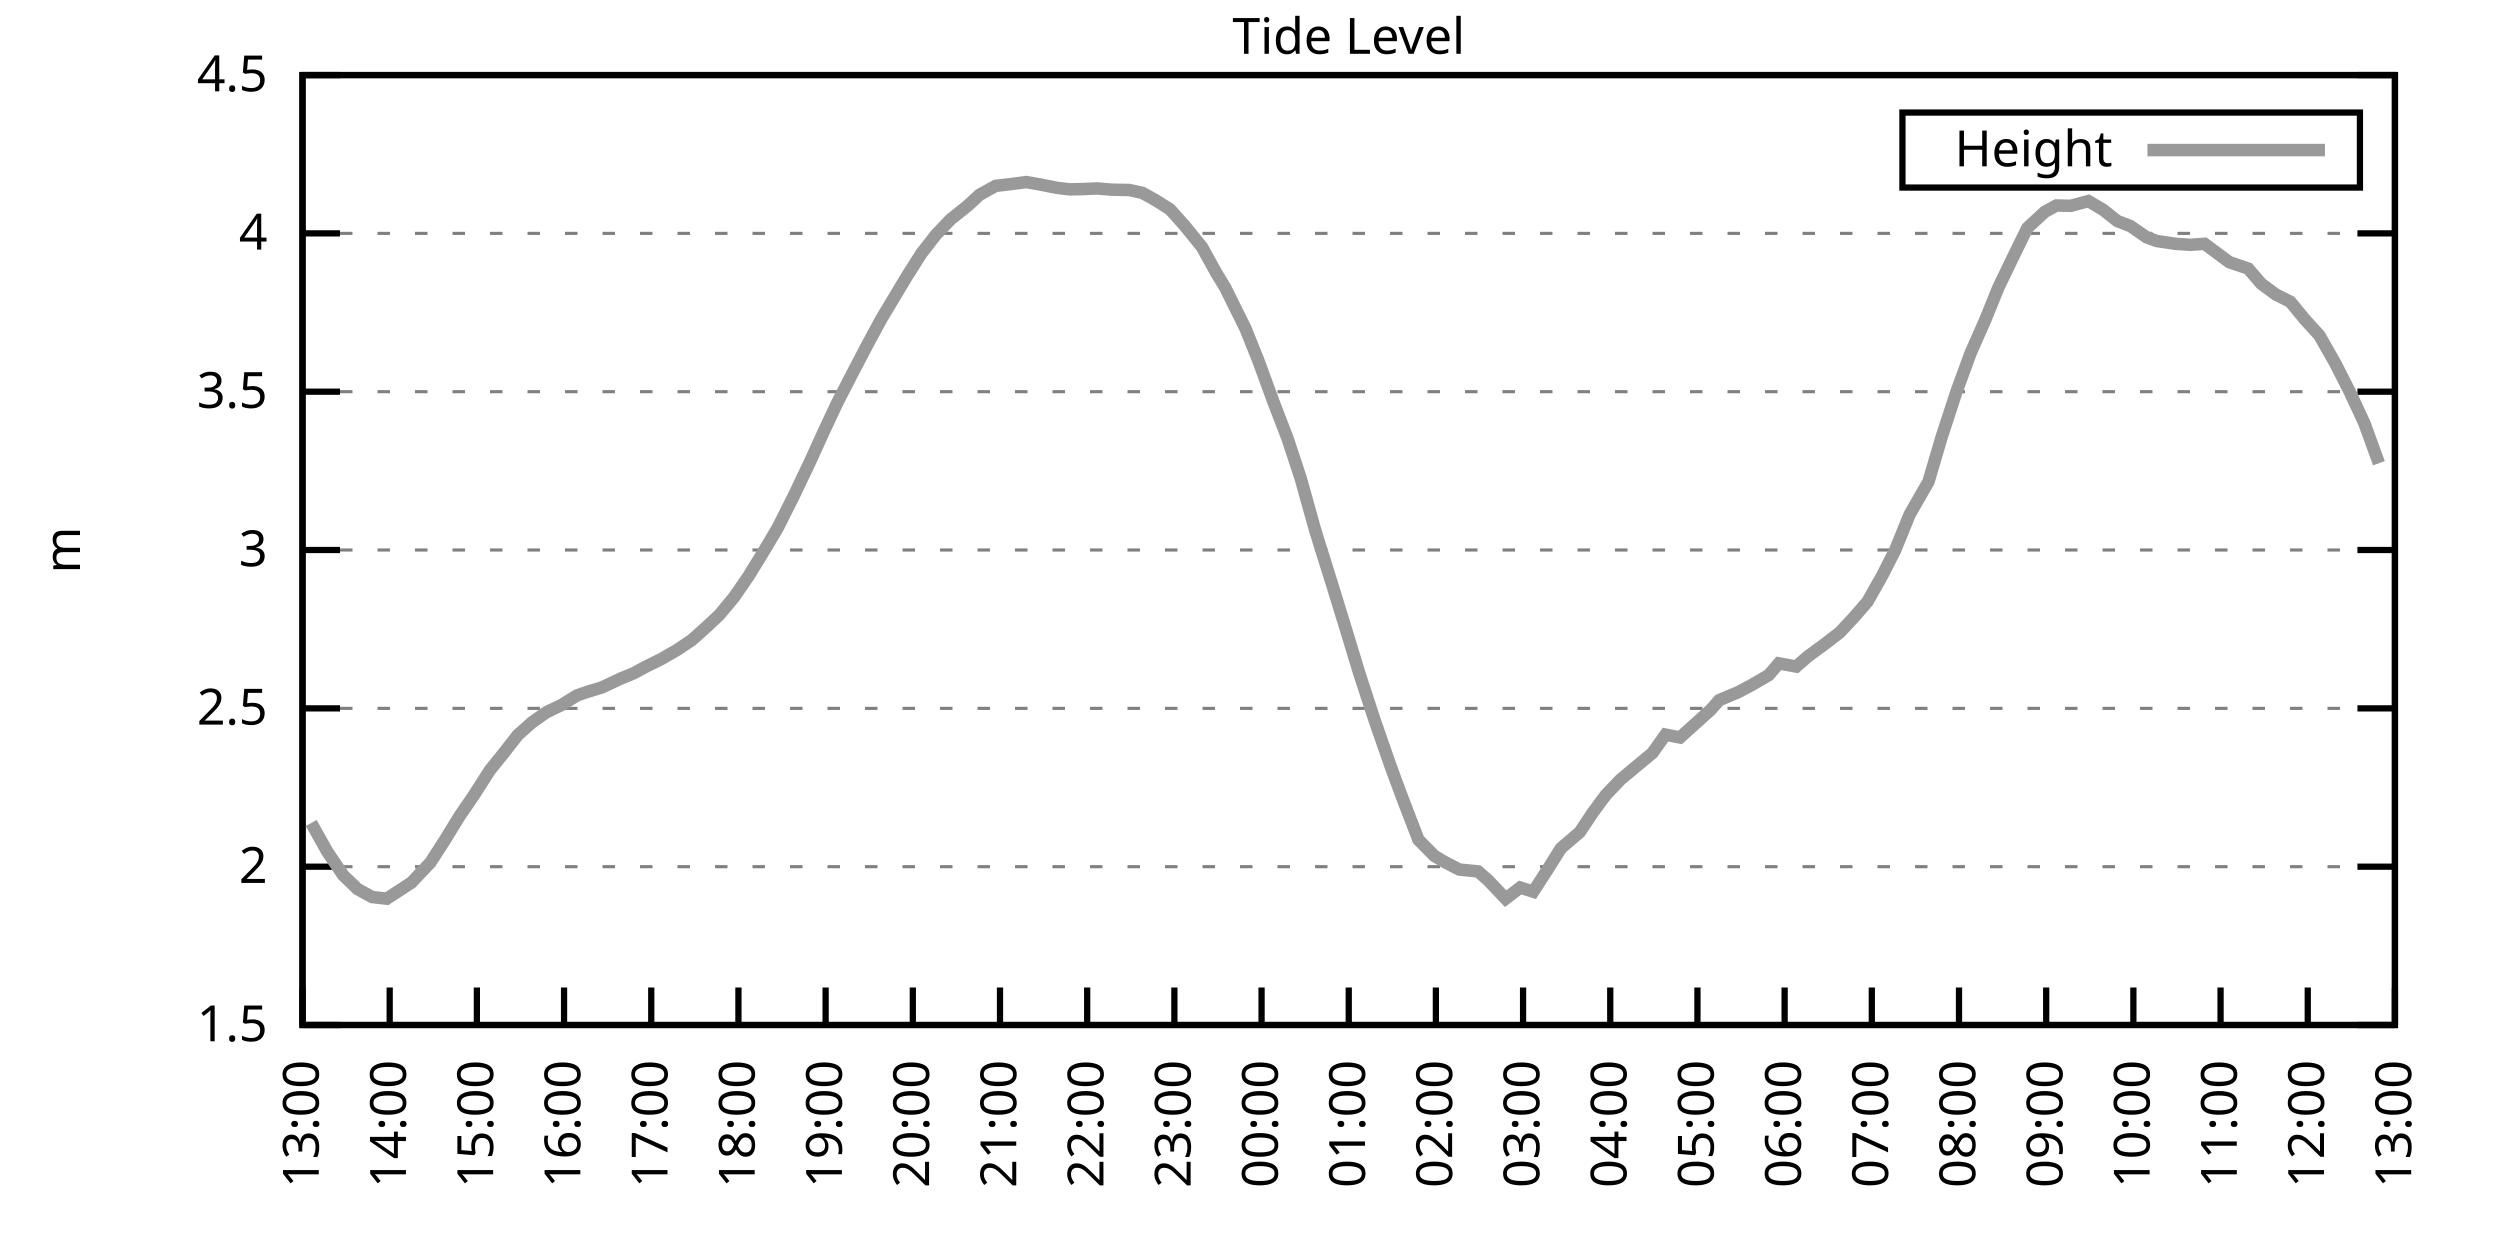
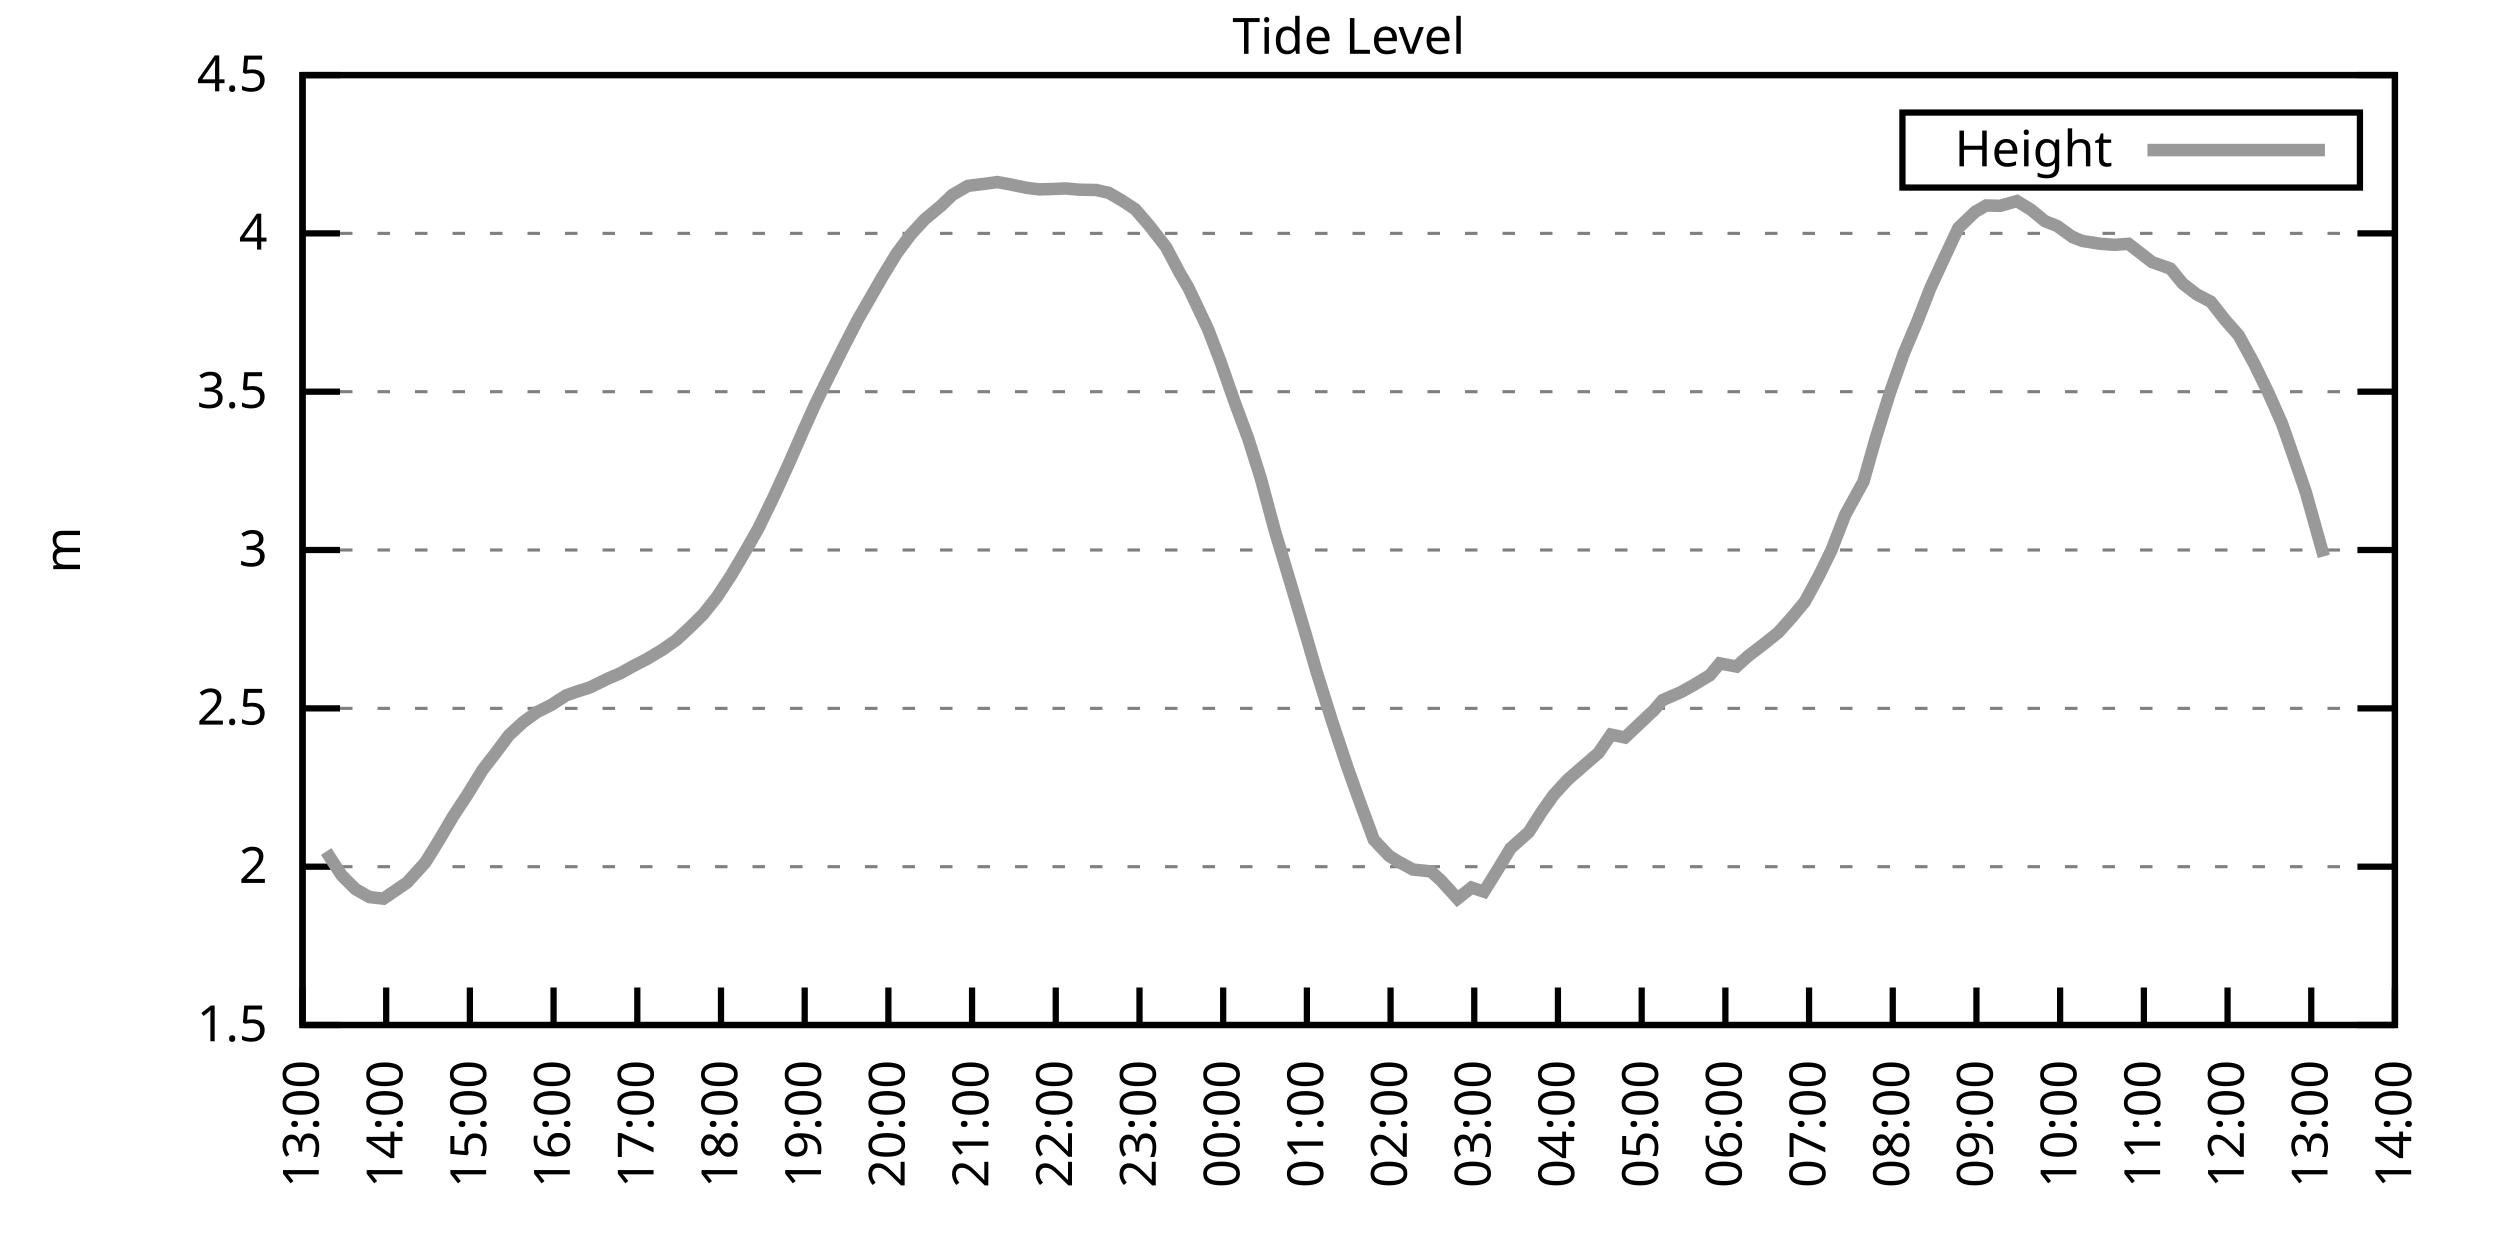
<svg xmlns="http://www.w3.org/2000/svg" xmlns:xlink="http://www.w3.org/1999/xlink" width="400" height="200" viewBox="0 0 400 200">
  <g id="gnuplot_canvas">
    <rect x="0" y="0" width="400" height="200" fill="none" />
    <defs>
      <circle id="gpDot" r="0.5" stroke-width="0.5" stroke="currentColor" />
      <path id="gpPt0" stroke-width="0.333" stroke="currentColor" d="M-1,0 h2 M0,-1 v2" />
      <path id="gpPt1" stroke-width="0.333" stroke="currentColor" d="M-1,-1 L1,1 M1,-1 L-1,1" />
      <path id="gpPt2" stroke-width="0.333" stroke="currentColor" d="M-1,0 L1,0 M0,-1 L0,1 M-1,-1 L1,1 M-1,1 L1,-1" />
      <rect id="gpPt3" stroke-width="0.333" stroke="currentColor" x="-1" y="-1" width="2" height="2" />
      <rect id="gpPt4" stroke-width="0.333" stroke="currentColor" fill="currentColor" x="-1" y="-1" width="2" height="2" />
      <circle id="gpPt5" stroke-width="0.333" stroke="currentColor" cx="0" cy="0" r="1" />
      <use xlink:href="#gpPt5" id="gpPt6" fill="currentColor" stroke="none" />
      <path id="gpPt7" stroke-width="0.333" stroke="currentColor" d="M0,-1.33 L-1.33,0.67 L1.33,0.67 z" />
      <use xlink:href="#gpPt7" id="gpPt8" fill="currentColor" stroke="none" />
      <use xlink:href="#gpPt7" id="gpPt9" stroke="currentColor" transform="rotate(180)" />
      <use xlink:href="#gpPt9" id="gpPt10" fill="currentColor" stroke="none" />
      <use xlink:href="#gpPt3" id="gpPt11" stroke="currentColor" transform="rotate(45)" />
      <use xlink:href="#gpPt11" id="gpPt12" fill="currentColor" stroke="none" />
      <path id="gpPt13" stroke-width="0.333" stroke="currentColor" d="M0,1.330 L1.265,0.411 L0.782,-1.067 L-0.782,-1.076 L-1.265,0.411 z" />
      <use xlink:href="#gpPt13" id="gpPt14" fill="currentColor" stroke="none" />
      <filter id="textbox" filterUnits="objectBoundingBox" x="0" y="0" height="1" width="1">
        <feFlood flood-color="white" flood-opacity="1" result="bgnd" />
        <feComposite in="SourceGraphic" in2="bgnd" operator="atop" />
      </filter>
      <filter id="greybox" filterUnits="objectBoundingBox" x="0" y="0" height="1" width="1">
        <feFlood flood-color="lightgrey" flood-opacity="1" result="grey" />
        <feComposite in="SourceGraphic" in2="grey" operator="atop" />
      </filter>
    </defs>
    <g fill="none" color="white" stroke="currentColor" stroke-width="1.00" stroke-linecap="butt" stroke-linejoin="miter">
</g>
    <g fill="none" color="black" stroke="currentColor" stroke-width="1.00" stroke-linecap="butt" stroke-linejoin="miter">
      <g stroke="none" shape-rendering="crispEdges">
        <polygon fill="rgb(255, 255, 255)" points="48.40,164.00 383.18,164.00 383.18,12.02 48.40,12.02 " />
      </g>
    </g>
    <g fill="none" color="black" stroke="currentColor" stroke-width="1.00" stroke-linecap="butt" stroke-linejoin="miter">
</g>
    <g fill="none" color="black" stroke="black" stroke-width="0.50" stroke-linecap="butt" stroke-linejoin="miter">
</g>
    <g fill="none" color="gray" stroke="currentColor" stroke-width="0.50" stroke-linecap="butt" stroke-linejoin="miter">
      <path stroke="gray" stroke-dasharray="2,4" class="gridline" d="M48.40,164.00 L383.19,164.00  " />
    </g>
    <g fill="none" color="gray" stroke="gray" stroke-width="1.00" stroke-linecap="butt" stroke-linejoin="miter">
</g>
    <g fill="none" color="black" stroke="currentColor" stroke-width="1.00" stroke-linecap="butt" stroke-linejoin="miter">
      <path stroke="black" d="M48.40,164.00 L54.40,164.00 M383.19,164.00 L377.19,164.00  " />
      <g transform="translate(42.80,166.60)" stroke="none" fill="black" font-family="Sans" font-size="8.00" text-anchor="end">
        <text>
          <tspan font-family="Sans"> 1.5</tspan>
        </text>
      </g>
    </g>
    <g fill="none" color="black" stroke="currentColor" stroke-width="1.00" stroke-linecap="butt" stroke-linejoin="miter">
</g>
    <g fill="none" color="black" stroke="black" stroke-width="0.50" stroke-linecap="butt" stroke-linejoin="miter">
</g>
    <g fill="none" color="gray" stroke="currentColor" stroke-width="0.50" stroke-linecap="butt" stroke-linejoin="miter">
      <path stroke="gray" stroke-dasharray="2,4" class="gridline" d="M48.40,138.67 L383.19,138.67  " />
    </g>
    <g fill="none" color="gray" stroke="gray" stroke-width="1.00" stroke-linecap="butt" stroke-linejoin="miter">
</g>
    <g fill="none" color="black" stroke="currentColor" stroke-width="1.00" stroke-linecap="butt" stroke-linejoin="miter">
      <path stroke="black" d="M48.40,138.67 L54.40,138.67 M383.19,138.67 L377.19,138.67  " />
      <g transform="translate(42.80,141.27)" stroke="none" fill="black" font-family="Sans" font-size="8.00" text-anchor="end">
        <text>
          <tspan font-family="Sans"> 2</tspan>
        </text>
      </g>
    </g>
    <g fill="none" color="black" stroke="currentColor" stroke-width="1.00" stroke-linecap="butt" stroke-linejoin="miter">
</g>
    <g fill="none" color="black" stroke="black" stroke-width="0.50" stroke-linecap="butt" stroke-linejoin="miter">
</g>
    <g fill="none" color="gray" stroke="currentColor" stroke-width="0.50" stroke-linecap="butt" stroke-linejoin="miter">
      <path stroke="gray" stroke-dasharray="2,4" class="gridline" d="M48.40,113.34 L383.19,113.34  " />
    </g>
    <g fill="none" color="gray" stroke="gray" stroke-width="1.00" stroke-linecap="butt" stroke-linejoin="miter">
</g>
    <g fill="none" color="black" stroke="currentColor" stroke-width="1.00" stroke-linecap="butt" stroke-linejoin="miter">
      <path stroke="black" d="M48.40,113.34 L54.40,113.34 M383.19,113.34 L377.19,113.34  " />
      <g transform="translate(42.80,115.94)" stroke="none" fill="black" font-family="Sans" font-size="8.00" text-anchor="end">
        <text>
          <tspan font-family="Sans"> 2.5</tspan>
        </text>
      </g>
    </g>
    <g fill="none" color="black" stroke="currentColor" stroke-width="1.00" stroke-linecap="butt" stroke-linejoin="miter">
</g>
    <g fill="none" color="black" stroke="black" stroke-width="0.50" stroke-linecap="butt" stroke-linejoin="miter">
</g>
    <g fill="none" color="gray" stroke="currentColor" stroke-width="0.50" stroke-linecap="butt" stroke-linejoin="miter">
      <path stroke="gray" stroke-dasharray="2,4" class="gridline" d="M48.40,88.00 L383.19,88.00  " />
    </g>
    <g fill="none" color="gray" stroke="gray" stroke-width="1.00" stroke-linecap="butt" stroke-linejoin="miter">
</g>
    <g fill="none" color="black" stroke="currentColor" stroke-width="1.00" stroke-linecap="butt" stroke-linejoin="miter">
      <path stroke="black" d="M48.40,88.00 L54.40,88.00 M383.19,88.00 L377.19,88.00  " />
      <g transform="translate(42.80,90.60)" stroke="none" fill="black" font-family="Sans" font-size="8.00" text-anchor="end">
        <text>
          <tspan font-family="Sans"> 3</tspan>
        </text>
      </g>
    </g>
    <g fill="none" color="black" stroke="currentColor" stroke-width="1.00" stroke-linecap="butt" stroke-linejoin="miter">
</g>
    <g fill="none" color="black" stroke="black" stroke-width="0.50" stroke-linecap="butt" stroke-linejoin="miter">
</g>
    <g fill="none" color="gray" stroke="currentColor" stroke-width="0.50" stroke-linecap="butt" stroke-linejoin="miter">
      <path stroke="gray" stroke-dasharray="2,4" class="gridline" d="M48.40,62.67 L383.19,62.67  " />
    </g>
    <g fill="none" color="gray" stroke="gray" stroke-width="1.00" stroke-linecap="butt" stroke-linejoin="miter">
</g>
    <g fill="none" color="black" stroke="currentColor" stroke-width="1.00" stroke-linecap="butt" stroke-linejoin="miter">
      <path stroke="black" d="M48.40,62.67 L54.40,62.67 M383.19,62.67 L377.19,62.67  " />
      <g transform="translate(42.80,65.27)" stroke="none" fill="black" font-family="Sans" font-size="8.00" text-anchor="end">
        <text>
          <tspan font-family="Sans"> 3.5</tspan>
        </text>
      </g>
    </g>
    <g fill="none" color="black" stroke="currentColor" stroke-width="1.00" stroke-linecap="butt" stroke-linejoin="miter">
</g>
    <g fill="none" color="black" stroke="black" stroke-width="0.50" stroke-linecap="butt" stroke-linejoin="miter">
</g>
    <g fill="none" color="gray" stroke="currentColor" stroke-width="0.50" stroke-linecap="butt" stroke-linejoin="miter">
      <path stroke="gray" stroke-dasharray="2,4" class="gridline" d="M48.40,37.34 L383.19,37.34  " />
    </g>
    <g fill="none" color="gray" stroke="gray" stroke-width="1.00" stroke-linecap="butt" stroke-linejoin="miter">
</g>
    <g fill="none" color="black" stroke="currentColor" stroke-width="1.00" stroke-linecap="butt" stroke-linejoin="miter">
      <path stroke="black" d="M48.40,37.34 L54.40,37.34 M383.19,37.34 L377.19,37.34  " />
      <g transform="translate(42.80,39.94)" stroke="none" fill="black" font-family="Sans" font-size="8.00" text-anchor="end">
        <text>
          <tspan font-family="Sans"> 4</tspan>
        </text>
      </g>
    </g>
    <g fill="none" color="black" stroke="currentColor" stroke-width="1.00" stroke-linecap="butt" stroke-linejoin="miter">
</g>
    <g fill="none" color="black" stroke="black" stroke-width="0.50" stroke-linecap="butt" stroke-linejoin="miter">
</g>
    <g fill="none" color="gray" stroke="currentColor" stroke-width="0.50" stroke-linecap="butt" stroke-linejoin="miter">
      <path stroke="gray" stroke-dasharray="2,4" class="gridline" d="M48.40,12.01 L383.19,12.01  " />
    </g>
    <g fill="none" color="gray" stroke="gray" stroke-width="1.00" stroke-linecap="butt" stroke-linejoin="miter">
</g>
    <g fill="none" color="black" stroke="currentColor" stroke-width="1.00" stroke-linecap="butt" stroke-linejoin="miter">
      <path stroke="black" d="M48.40,12.01 L54.40,12.01 M383.19,12.01 L377.19,12.01  " />
      <g transform="translate(42.80,14.61)" stroke="none" fill="black" font-family="Sans" font-size="8.00" text-anchor="end">
        <text>
          <tspan font-family="Sans"> 4.5</tspan>
        </text>
      </g>
    </g>
    <g fill="none" color="black" stroke="currentColor" stroke-width="1.00" stroke-linecap="butt" stroke-linejoin="miter">
      <path stroke="black" d="M48.40,164.00 L48.40,158.00  " />
      <g transform="translate(51.00,169.60) rotate(270.00)" stroke="none" fill="black" font-family="Sans" font-size="8.00" text-anchor="end">
        <text>
          <tspan font-family="Sans">13:00</tspan>
        </text>
      </g>
    </g>
    <g fill="none" color="black" stroke="currentColor" stroke-width="1.00" stroke-linecap="butt" stroke-linejoin="miter">
-       <path stroke="black" d="M62.35,164.00 L62.35,158.00  " />
-       <g transform="translate(64.95,169.60) rotate(270.00)" stroke="none" fill="black" font-family="Sans" font-size="8.00" text-anchor="end">
+       <path stroke="black" d="M61.79,164.00 L61.79,158.00  " />
+       <g transform="translate(64.39,169.60) rotate(270.00)" stroke="none" fill="black" font-family="Sans" font-size="8.00" text-anchor="end">
        <text>
          <tspan font-family="Sans">14:00</tspan>
        </text>
      </g>
    </g>
    <g fill="none" color="black" stroke="currentColor" stroke-width="1.00" stroke-linecap="butt" stroke-linejoin="miter">
-       <path stroke="black" d="M76.30,164.00 L76.30,158.00  " />
-       <g transform="translate(78.90,169.60) rotate(270.00)" stroke="none" fill="black" font-family="Sans" font-size="8.00" text-anchor="end">
+       <path stroke="black" d="M75.18,164.00 L75.18,158.00  " />
+       <g transform="translate(77.78,169.60) rotate(270.00)" stroke="none" fill="black" font-family="Sans" font-size="8.00" text-anchor="end">
        <text>
          <tspan font-family="Sans">15:00</tspan>
        </text>
      </g>
    </g>
    <g fill="none" color="black" stroke="currentColor" stroke-width="1.00" stroke-linecap="butt" stroke-linejoin="miter">
-       <path stroke="black" d="M90.25,164.00 L90.25,158.00  " />
-       <g transform="translate(92.85,169.60) rotate(270.00)" stroke="none" fill="black" font-family="Sans" font-size="8.00" text-anchor="end">
+       <path stroke="black" d="M88.57,164.00 L88.57,158.00  " />
+       <g transform="translate(91.17,169.60) rotate(270.00)" stroke="none" fill="black" font-family="Sans" font-size="8.00" text-anchor="end">
        <text>
          <tspan font-family="Sans">16:00</tspan>
        </text>
      </g>
    </g>
    <g fill="none" color="black" stroke="currentColor" stroke-width="1.00" stroke-linecap="butt" stroke-linejoin="miter">
-       <path stroke="black" d="M104.20,164.00 L104.20,158.00  " />
-       <g transform="translate(106.80,169.60) rotate(270.00)" stroke="none" fill="black" font-family="Sans" font-size="8.00" text-anchor="end">
+       <path stroke="black" d="M101.97,164.00 L101.97,158.00  " />
+       <g transform="translate(104.57,169.60) rotate(270.00)" stroke="none" fill="black" font-family="Sans" font-size="8.00" text-anchor="end">
        <text>
          <tspan font-family="Sans">17:00</tspan>
        </text>
      </g>
    </g>
    <g fill="none" color="black" stroke="currentColor" stroke-width="1.00" stroke-linecap="butt" stroke-linejoin="miter">
-       <path stroke="black" d="M118.15,164.00 L118.15,158.00  " />
-       <g transform="translate(120.75,169.60) rotate(270.00)" stroke="none" fill="black" font-family="Sans" font-size="8.00" text-anchor="end">
+       <path stroke="black" d="M115.36,164.00 L115.36,158.00  " />
+       <g transform="translate(117.96,169.60) rotate(270.00)" stroke="none" fill="black" font-family="Sans" font-size="8.00" text-anchor="end">
        <text>
          <tspan font-family="Sans">18:00</tspan>
        </text>
      </g>
    </g>
    <g fill="none" color="black" stroke="currentColor" stroke-width="1.00" stroke-linecap="butt" stroke-linejoin="miter">
-       <path stroke="black" d="M132.10,164.00 L132.10,158.00  " />
-       <g transform="translate(134.70,169.60) rotate(270.00)" stroke="none" fill="black" font-family="Sans" font-size="8.00" text-anchor="end">
+       <path stroke="black" d="M128.75,164.00 L128.75,158.00  " />
+       <g transform="translate(131.35,169.60) rotate(270.00)" stroke="none" fill="black" font-family="Sans" font-size="8.00" text-anchor="end">
        <text>
          <tspan font-family="Sans">19:00</tspan>
        </text>
      </g>
    </g>
    <g fill="none" color="black" stroke="currentColor" stroke-width="1.00" stroke-linecap="butt" stroke-linejoin="miter">
-       <path stroke="black" d="M146.05,164.00 L146.05,158.00  " />
-       <g transform="translate(148.65,169.60) rotate(270.00)" stroke="none" fill="black" font-family="Sans" font-size="8.00" text-anchor="end">
+       <path stroke="black" d="M142.14,164.00 L142.14,158.00  " />
+       <g transform="translate(144.74,169.60) rotate(270.00)" stroke="none" fill="black" font-family="Sans" font-size="8.00" text-anchor="end">
        <text>
          <tspan font-family="Sans">20:00</tspan>
        </text>
      </g>
    </g>
    <g fill="none" color="black" stroke="currentColor" stroke-width="1.00" stroke-linecap="butt" stroke-linejoin="miter">
-       <path stroke="black" d="M160.00,164.00 L160.00,158.00  " />
-       <g transform="translate(162.60,169.60) rotate(270.00)" stroke="none" fill="black" font-family="Sans" font-size="8.00" text-anchor="end">
+       <path stroke="black" d="M155.53,164.00 L155.53,158.00  " />
+       <g transform="translate(158.13,169.60) rotate(270.00)" stroke="none" fill="black" font-family="Sans" font-size="8.00" text-anchor="end">
        <text>
          <tspan font-family="Sans">21:00</tspan>
        </text>
      </g>
    </g>
    <g fill="none" color="black" stroke="currentColor" stroke-width="1.00" stroke-linecap="butt" stroke-linejoin="miter">
-       <path stroke="black" d="M173.95,164.00 L173.95,158.00  " />
-       <g transform="translate(176.55,169.60) rotate(270.00)" stroke="none" fill="black" font-family="Sans" font-size="8.00" text-anchor="end">
+       <path stroke="black" d="M168.92,164.00 L168.92,158.00  " />
+       <g transform="translate(171.52,169.60) rotate(270.00)" stroke="none" fill="black" font-family="Sans" font-size="8.00" text-anchor="end">
        <text>
          <tspan font-family="Sans">22:00</tspan>
        </text>
      </g>
    </g>
    <g fill="none" color="black" stroke="currentColor" stroke-width="1.00" stroke-linecap="butt" stroke-linejoin="miter">
-       <path stroke="black" d="M187.90,164.00 L187.90,158.00  " />
-       <g transform="translate(190.50,169.60) rotate(270.00)" stroke="none" fill="black" font-family="Sans" font-size="8.00" text-anchor="end">
+       <path stroke="black" d="M182.32,164.00 L182.32,158.00  " />
+       <g transform="translate(184.92,169.60) rotate(270.00)" stroke="none" fill="black" font-family="Sans" font-size="8.00" text-anchor="end">
        <text>
          <tspan font-family="Sans">23:00</tspan>
        </text>
      </g>
    </g>
    <g fill="none" color="black" stroke="currentColor" stroke-width="1.00" stroke-linecap="butt" stroke-linejoin="miter">
-       <path stroke="black" d="M201.85,164.00 L201.85,158.00  " />
-       <g transform="translate(204.45,169.60) rotate(270.00)" stroke="none" fill="black" font-family="Sans" font-size="8.00" text-anchor="end">
+       <path stroke="black" d="M195.71,164.00 L195.71,158.00  " />
+       <g transform="translate(198.31,169.60) rotate(270.00)" stroke="none" fill="black" font-family="Sans" font-size="8.00" text-anchor="end">
        <text>
          <tspan font-family="Sans">00:00</tspan>
        </text>
      </g>
    </g>
    <g fill="none" color="black" stroke="currentColor" stroke-width="1.00" stroke-linecap="butt" stroke-linejoin="miter">
-       <path stroke="black" d="M215.80,164.00 L215.80,158.00  " />
-       <g transform="translate(218.40,169.60) rotate(270.00)" stroke="none" fill="black" font-family="Sans" font-size="8.00" text-anchor="end">
+       <path stroke="black" d="M209.10,164.00 L209.10,158.00  " />
+       <g transform="translate(211.70,169.60) rotate(270.00)" stroke="none" fill="black" font-family="Sans" font-size="8.00" text-anchor="end">
        <text>
          <tspan font-family="Sans">01:00</tspan>
        </text>
      </g>
    </g>
    <g fill="none" color="black" stroke="currentColor" stroke-width="1.00" stroke-linecap="butt" stroke-linejoin="miter">
-       <path stroke="black" d="M229.74,164.00 L229.74,158.00  " />
-       <g transform="translate(232.34,169.60) rotate(270.00)" stroke="none" fill="black" font-family="Sans" font-size="8.00" text-anchor="end">
+       <path stroke="black" d="M222.49,164.00 L222.49,158.00  " />
+       <g transform="translate(225.09,169.60) rotate(270.00)" stroke="none" fill="black" font-family="Sans" font-size="8.00" text-anchor="end">
        <text>
          <tspan font-family="Sans">02:00</tspan>
        </text>
      </g>
    </g>
    <g fill="none" color="black" stroke="currentColor" stroke-width="1.00" stroke-linecap="butt" stroke-linejoin="miter">
-       <path stroke="black" d="M243.69,164.00 L243.69,158.00  " />
-       <g transform="translate(246.29,169.60) rotate(270.00)" stroke="none" fill="black" font-family="Sans" font-size="8.00" text-anchor="end">
+       <path stroke="black" d="M235.88,164.00 L235.88,158.00  " />
+       <g transform="translate(238.48,169.60) rotate(270.00)" stroke="none" fill="black" font-family="Sans" font-size="8.00" text-anchor="end">
        <text>
          <tspan font-family="Sans">03:00</tspan>
        </text>
      </g>
    </g>
    <g fill="none" color="black" stroke="currentColor" stroke-width="1.00" stroke-linecap="butt" stroke-linejoin="miter">
-       <path stroke="black" d="M257.64,164.00 L257.64,158.00  " />
-       <g transform="translate(260.24,169.60) rotate(270.00)" stroke="none" fill="black" font-family="Sans" font-size="8.00" text-anchor="end">
+       <path stroke="black" d="M249.27,164.00 L249.27,158.00  " />
+       <g transform="translate(251.87,169.60) rotate(270.00)" stroke="none" fill="black" font-family="Sans" font-size="8.00" text-anchor="end">
        <text>
          <tspan font-family="Sans">04:00</tspan>
        </text>
      </g>
    </g>
    <g fill="none" color="black" stroke="currentColor" stroke-width="1.00" stroke-linecap="butt" stroke-linejoin="miter">
-       <path stroke="black" d="M271.59,164.00 L271.59,158.00  " />
-       <g transform="translate(274.19,169.60) rotate(270.00)" stroke="none" fill="black" font-family="Sans" font-size="8.00" text-anchor="end">
+       <path stroke="black" d="M262.67,164.00 L262.67,158.00  " />
+       <g transform="translate(265.27,169.60) rotate(270.00)" stroke="none" fill="black" font-family="Sans" font-size="8.00" text-anchor="end">
        <text>
          <tspan font-family="Sans">05:00</tspan>
        </text>
      </g>
    </g>
    <g fill="none" color="black" stroke="currentColor" stroke-width="1.00" stroke-linecap="butt" stroke-linejoin="miter">
-       <path stroke="black" d="M285.54,164.00 L285.54,158.00  " />
-       <g transform="translate(288.14,169.60) rotate(270.00)" stroke="none" fill="black" font-family="Sans" font-size="8.00" text-anchor="end">
+       <path stroke="black" d="M276.06,164.00 L276.06,158.00  " />
+       <g transform="translate(278.66,169.60) rotate(270.00)" stroke="none" fill="black" font-family="Sans" font-size="8.00" text-anchor="end">
        <text>
          <tspan font-family="Sans">06:00</tspan>
        </text>
      </g>
    </g>
    <g fill="none" color="black" stroke="currentColor" stroke-width="1.00" stroke-linecap="butt" stroke-linejoin="miter">
-       <path stroke="black" d="M299.49,164.00 L299.49,158.00  " />
-       <g transform="translate(302.09,169.60) rotate(270.00)" stroke="none" fill="black" font-family="Sans" font-size="8.00" text-anchor="end">
+       <path stroke="black" d="M289.45,164.00 L289.45,158.00  " />
+       <g transform="translate(292.05,169.60) rotate(270.00)" stroke="none" fill="black" font-family="Sans" font-size="8.00" text-anchor="end">
        <text>
          <tspan font-family="Sans">07:00</tspan>
        </text>
      </g>
    </g>
    <g fill="none" color="black" stroke="currentColor" stroke-width="1.00" stroke-linecap="butt" stroke-linejoin="miter">
-       <path stroke="black" d="M313.44,164.00 L313.44,158.00  " />
-       <g transform="translate(316.04,169.60) rotate(270.00)" stroke="none" fill="black" font-family="Sans" font-size="8.00" text-anchor="end">
+       <path stroke="black" d="M302.84,164.00 L302.84,158.00  " />
+       <g transform="translate(305.44,169.60) rotate(270.00)" stroke="none" fill="black" font-family="Sans" font-size="8.00" text-anchor="end">
        <text>
          <tspan font-family="Sans">08:00</tspan>
        </text>
      </g>
    </g>
    <g fill="none" color="black" stroke="currentColor" stroke-width="1.00" stroke-linecap="butt" stroke-linejoin="miter">
-       <path stroke="black" d="M327.39,164.00 L327.39,158.00  " />
-       <g transform="translate(329.99,169.60) rotate(270.00)" stroke="none" fill="black" font-family="Sans" font-size="8.00" text-anchor="end">
+       <path stroke="black" d="M316.23,164.00 L316.23,158.00  " />
+       <g transform="translate(318.83,169.60) rotate(270.00)" stroke="none" fill="black" font-family="Sans" font-size="8.00" text-anchor="end">
        <text>
          <tspan font-family="Sans">09:00</tspan>
        </text>
      </g>
    </g>
    <g fill="none" color="black" stroke="currentColor" stroke-width="1.00" stroke-linecap="butt" stroke-linejoin="miter">
-       <path stroke="black" d="M341.34,164.00 L341.34,158.00  " />
-       <g transform="translate(343.94,169.60) rotate(270.00)" stroke="none" fill="black" font-family="Sans" font-size="8.00" text-anchor="end">
+       <path stroke="black" d="M329.62,164.00 L329.62,158.00  " />
+       <g transform="translate(332.22,169.60) rotate(270.00)" stroke="none" fill="black" font-family="Sans" font-size="8.00" text-anchor="end">
        <text>
          <tspan font-family="Sans">10:00</tspan>
        </text>
      </g>
    </g>
    <g fill="none" color="black" stroke="currentColor" stroke-width="1.00" stroke-linecap="butt" stroke-linejoin="miter">
-       <path stroke="black" d="M355.29,164.00 L355.29,158.00  " />
-       <g transform="translate(357.89,169.60) rotate(270.00)" stroke="none" fill="black" font-family="Sans" font-size="8.00" text-anchor="end">
+       <path stroke="black" d="M343.02,164.00 L343.02,158.00  " />
+       <g transform="translate(345.62,169.60) rotate(270.00)" stroke="none" fill="black" font-family="Sans" font-size="8.00" text-anchor="end">
        <text>
          <tspan font-family="Sans">11:00</tspan>
        </text>
      </g>
    </g>
    <g fill="none" color="black" stroke="currentColor" stroke-width="1.00" stroke-linecap="butt" stroke-linejoin="miter">
-       <path stroke="black" d="M369.24,164.00 L369.24,158.00  " />
-       <g transform="translate(371.84,169.60) rotate(270.00)" stroke="none" fill="black" font-family="Sans" font-size="8.00" text-anchor="end">
+       <path stroke="black" d="M356.41,164.00 L356.41,158.00  " />
+       <g transform="translate(359.01,169.60) rotate(270.00)" stroke="none" fill="black" font-family="Sans" font-size="8.00" text-anchor="end">
        <text>
          <tspan font-family="Sans">12:00</tspan>
+         </text>
+       </g>
+     </g>
+     <g fill="none" color="black" stroke="currentColor" stroke-width="1.00" stroke-linecap="butt" stroke-linejoin="miter">
+       <path stroke="black" d="M369.80,164.00 L369.80,158.00  " />
+       <g transform="translate(372.40,169.60) rotate(270.00)" stroke="none" fill="black" font-family="Sans" font-size="8.00" text-anchor="end">
+         <text>
+           <tspan font-family="Sans">13:00</tspan>
        </text>
      </g>
    </g>
    <g fill="none" color="black" stroke="currentColor" stroke-width="1.00" stroke-linecap="butt" stroke-linejoin="miter">
      <path stroke="black" d="M383.19,164.00 L383.19,158.00  " />
      <g transform="translate(385.79,169.60) rotate(270.00)" stroke="none" fill="black" font-family="Sans" font-size="8.00" text-anchor="end">
        <text>
-           <tspan font-family="Sans">13:00</tspan>
+           <tspan font-family="Sans">14:00</tspan>
        </text>
      </g>
    </g>
    <g fill="none" color="black" stroke="currentColor" stroke-width="1.00" stroke-linecap="butt" stroke-linejoin="miter">
</g>
    <g fill="none" color="black" stroke="currentColor" stroke-width="1.00" stroke-linecap="butt" stroke-linejoin="miter">
      <path stroke="black" d="M48.40,12.01 L48.40,164.00 L383.19,164.00 L383.19,12.01 L48.40,12.01 Z  " />
    </g>
    <g fill="none" color="black" stroke="currentColor" stroke-width="1.00" stroke-linecap="butt" stroke-linejoin="miter">
</g>
    <g fill="none" color="black" stroke="currentColor" stroke-width="1.00" stroke-linecap="butt" stroke-linejoin="miter">
      <path stroke="black" d="M304.39,30.01 L304.39,18.01 L377.59,18.01 L377.59,30.01 L304.39,30.01 Z  " />
    </g>
    <g id="Tide_level_plot_1">
      <g fill="none" color="white" stroke="black" stroke-width="2.00" stroke-linecap="butt" stroke-linejoin="miter">
</g>
      <g fill="none" color="black" stroke="currentColor" stroke-width="2.00" stroke-linecap="butt" stroke-linejoin="miter">
        <g transform="translate(337.99,26.61)" stroke="none" fill="black" font-family="Sans" font-size="8.00" text-anchor="end">
          <text>
            <tspan font-family="Sans">Height</tspan>
          </text>
        </g>
      </g>
      <g fill="none" color="black" stroke="currentColor" stroke-width="2.00" stroke-linecap="butt" stroke-linejoin="miter">
-         <path stroke="rgb(153, 153, 153)" d="M343.59,24.01 L371.99,24.01 M49.79,131.68 L52.35,136.24 L54.91,140.04 L57.23,142.27 L59.56,143.53 L61.88,143.79   L64.21,142.27 L65.84,141.20 L68.86,138.01 L71.18,134.41 L73.51,130.61 L75.83,127.22 L78.39,123.22 L80.72,120.33   L82.81,117.64 L85.13,115.57 L87.46,113.94 L89.78,112.83 L92.34,111.26 L93.97,110.70 L96.29,109.99 L99.32,108.57   L101.41,107.71 L103.27,106.70 L105.83,105.43 L108.38,103.96 L110.71,102.39 L113.03,100.32 L115.13,98.34 L117.45,95.55   L119.78,92.16 L122.33,88.00 L124.43,84.46 L126.98,79.39 L129.54,74.02 L131.87,68.90 L133.96,64.45 L136.28,59.94   L138.61,55.48 L140.93,51.17 L143.02,47.68 L145.12,44.18 L147.44,40.53 L149.77,37.54 L152.09,35.11 L154.88,32.88   L156.74,31.16 L159.30,29.74 L161.86,29.44 L164.18,29.13 L166.27,29.49 L169.06,30.05 L171.16,30.30 L173.25,30.25   L175.57,30.15 L177.90,30.35 L180.69,30.40 L182.78,30.86 L184.87,32.02 L187.20,33.49 L189.52,36.08 L192.31,39.52   L194.64,43.73 L196.03,46.01 L199.29,52.59 L201.38,57.81 L203.71,64.19 L206.03,70.22 L208.12,76.56 L210.45,84.91   L213.24,93.83 L215.56,101.38 L217.42,107.51 L219.98,115.36 L222.54,122.71 L224.40,127.73 L226.95,134.36 L229.51,136.95   L231.14,137.91 L233.46,139.12 L236.49,139.43 L238.11,140.85 L240.90,143.79 L243.23,142.01 L245.32,142.67 L247.65,139.07   L249.74,135.73 L252.76,133.15 L254.85,130.00 L256.95,127.17 L259.27,124.74 L262.06,122.41 L264.39,120.48 L266.48,117.54   L268.80,118.00 L273.69,113.59 L275.08,112.02 L278.10,110.75 L280.20,109.64 L282.99,108.02 L284.61,106.14 L287.40,106.65   L289.26,105.03 L292.29,102.80 L294.38,101.18 L296.70,98.69 L298.80,96.26 L301.12,92.16 L303.21,88.06 L305.54,82.33   L308.56,77.06 L310.65,69.97 L312.98,62.83 L315.30,56.49 L317.63,51.22 L319.72,46.06 L322.04,41.24 L324.37,36.48   L327.16,33.90 L329.02,32.88 L331.34,32.93 L334.13,32.17 L336.46,33.54 L338.78,35.37 L340.88,36.18 L343.43,37.95   L345.06,38.56 L348.08,39.01 L350.41,39.17 L352.73,39.01 L355.06,40.74 L356.69,41.95 L359.71,42.97 L361.80,45.40   L364.13,47.12 L366.45,48.28 L368.78,51.12 L371.10,53.66 L373.66,58.16 L375.98,62.72 L378.31,67.74 L380.63,74.12    " />
+         <path stroke="rgb(153, 153, 153)" d="M343.59,24.01 L371.99,24.01 M52.19,136.24 L54.65,140.04 L56.88,142.27 L59.11,143.53 L61.35,143.79 L63.58,142.27   L65.14,141.20 L68.04,138.01 L70.27,134.41 L72.50,130.61 L74.74,127.22 L77.19,123.22 L79.42,120.33 L81.43,117.64   L83.66,115.57 L85.90,113.94 L88.13,112.83 L90.58,111.26 L92.15,110.70 L94.38,109.99 L97.28,108.57 L99.29,107.71   L101.07,106.70 L103.53,105.43 L105.98,103.96 L108.22,102.39 L110.45,100.32 L112.46,98.34 L114.69,95.55 L116.92,92.16   L119.38,88.00 L121.38,84.46 L123.84,79.39 L126.29,74.02 L128.53,68.90 L130.54,64.45 L132.77,59.94 L135.00,55.48   L137.23,51.17 L139.24,47.68 L141.25,44.18 L143.48,40.53 L145.71,37.54 L147.94,35.11 L150.62,32.88 L152.41,31.16   L154.86,29.74 L157.32,29.44 L159.55,29.13 L161.56,29.49 L164.24,30.05 L166.25,30.30 L168.25,30.25 L170.49,30.15   L172.72,30.35 L175.40,30.40 L177.41,30.86 L179.41,32.02 L181.65,33.49 L183.88,36.08 L186.56,39.52 L188.79,43.73   L190.13,46.01 L193.25,52.59 L195.26,57.81 L197.49,64.19 L199.73,70.22 L201.73,76.56 L203.97,84.91 L206.64,93.83   L208.88,101.38 L210.66,107.51 L213.12,115.36 L215.57,122.71 L217.36,127.73 L219.81,134.36 L222.27,136.95 L223.83,137.91   L226.06,139.12 L228.96,139.43 L230.53,140.85 L233.20,143.79 L235.44,142.01 L237.44,142.67 L239.68,139.07 L241.69,135.73   L244.59,133.15 L246.60,130.00 L248.60,127.17 L250.84,124.74 L253.51,122.41 L255.75,120.48 L257.76,117.54 L259.99,118.00   L264.67,113.59 L266.01,112.02 L268.92,110.75 L270.92,109.64 L273.60,108.02 L275.16,106.14 L277.84,106.65 L279.63,105.03   L282.53,102.80 L284.54,101.18 L286.77,98.69 L288.78,96.26 L291.01,92.16 L293.02,88.06 L295.25,82.33 L298.15,77.06   L300.16,69.97 L302.39,62.83 L304.63,56.49 L306.86,51.22 L308.87,46.06 L311.10,41.24 L313.33,36.48 L316.01,33.90   L317.79,32.88 L320.03,32.93 L322.70,32.17 L324.94,33.54 L327.17,35.37 L329.18,36.18 L331.63,37.95 L333.19,38.56   L336.10,39.01 L338.33,39.17 L340.56,39.01 L342.79,40.74 L344.35,41.95 L347.26,42.97 L349.26,45.40 L351.50,47.12   L353.73,48.28 L355.96,51.12 L358.19,53.66 L360.65,58.16 L362.88,62.72 L365.11,67.74 L367.34,74.12 L368.91,78.68   L371.81,89.02  " />
      </g>
    </g>
    <g fill="none" color="black" stroke="currentColor" stroke-width="2.00" stroke-linecap="butt" stroke-linejoin="miter">
</g>
    <g fill="none" color="black" stroke="black" stroke-width="1.00" stroke-linecap="butt" stroke-linejoin="miter">
</g>
    <g fill="none" color="black" stroke="currentColor" stroke-width="1.00" stroke-linecap="butt" stroke-linejoin="miter">
      <path stroke="black" d="M48.40,12.01 L48.40,164.00 L383.19,164.00 L383.19,12.01 L48.40,12.01 Z  " />
      <g transform="translate(12.80,88.01) rotate(270.00)" stroke="none" fill="black" font-family="Sans" font-size="8.00" text-anchor="middle">
        <text>
          <tspan font-family="Sans">m</tspan>
        </text>
      </g>
    </g>
    <g fill="none" color="black" stroke="currentColor" stroke-width="1.00" stroke-linecap="butt" stroke-linejoin="miter">
</g>
    <g fill="none" color="black" stroke="currentColor" stroke-width="1.00" stroke-linecap="butt" stroke-linejoin="miter">
      <g transform="translate(215.79,8.61)" stroke="none" fill="black" font-family="Sans" font-size="8.00" text-anchor="middle">
        <text>
          <tspan font-family="Sans">Tide Level</tspan>
        </text>
      </g>
    </g>
    <g fill="none" color="black" stroke="currentColor" stroke-width="1.00" stroke-linecap="butt" stroke-linejoin="miter">
</g>
  </g>
</svg>
